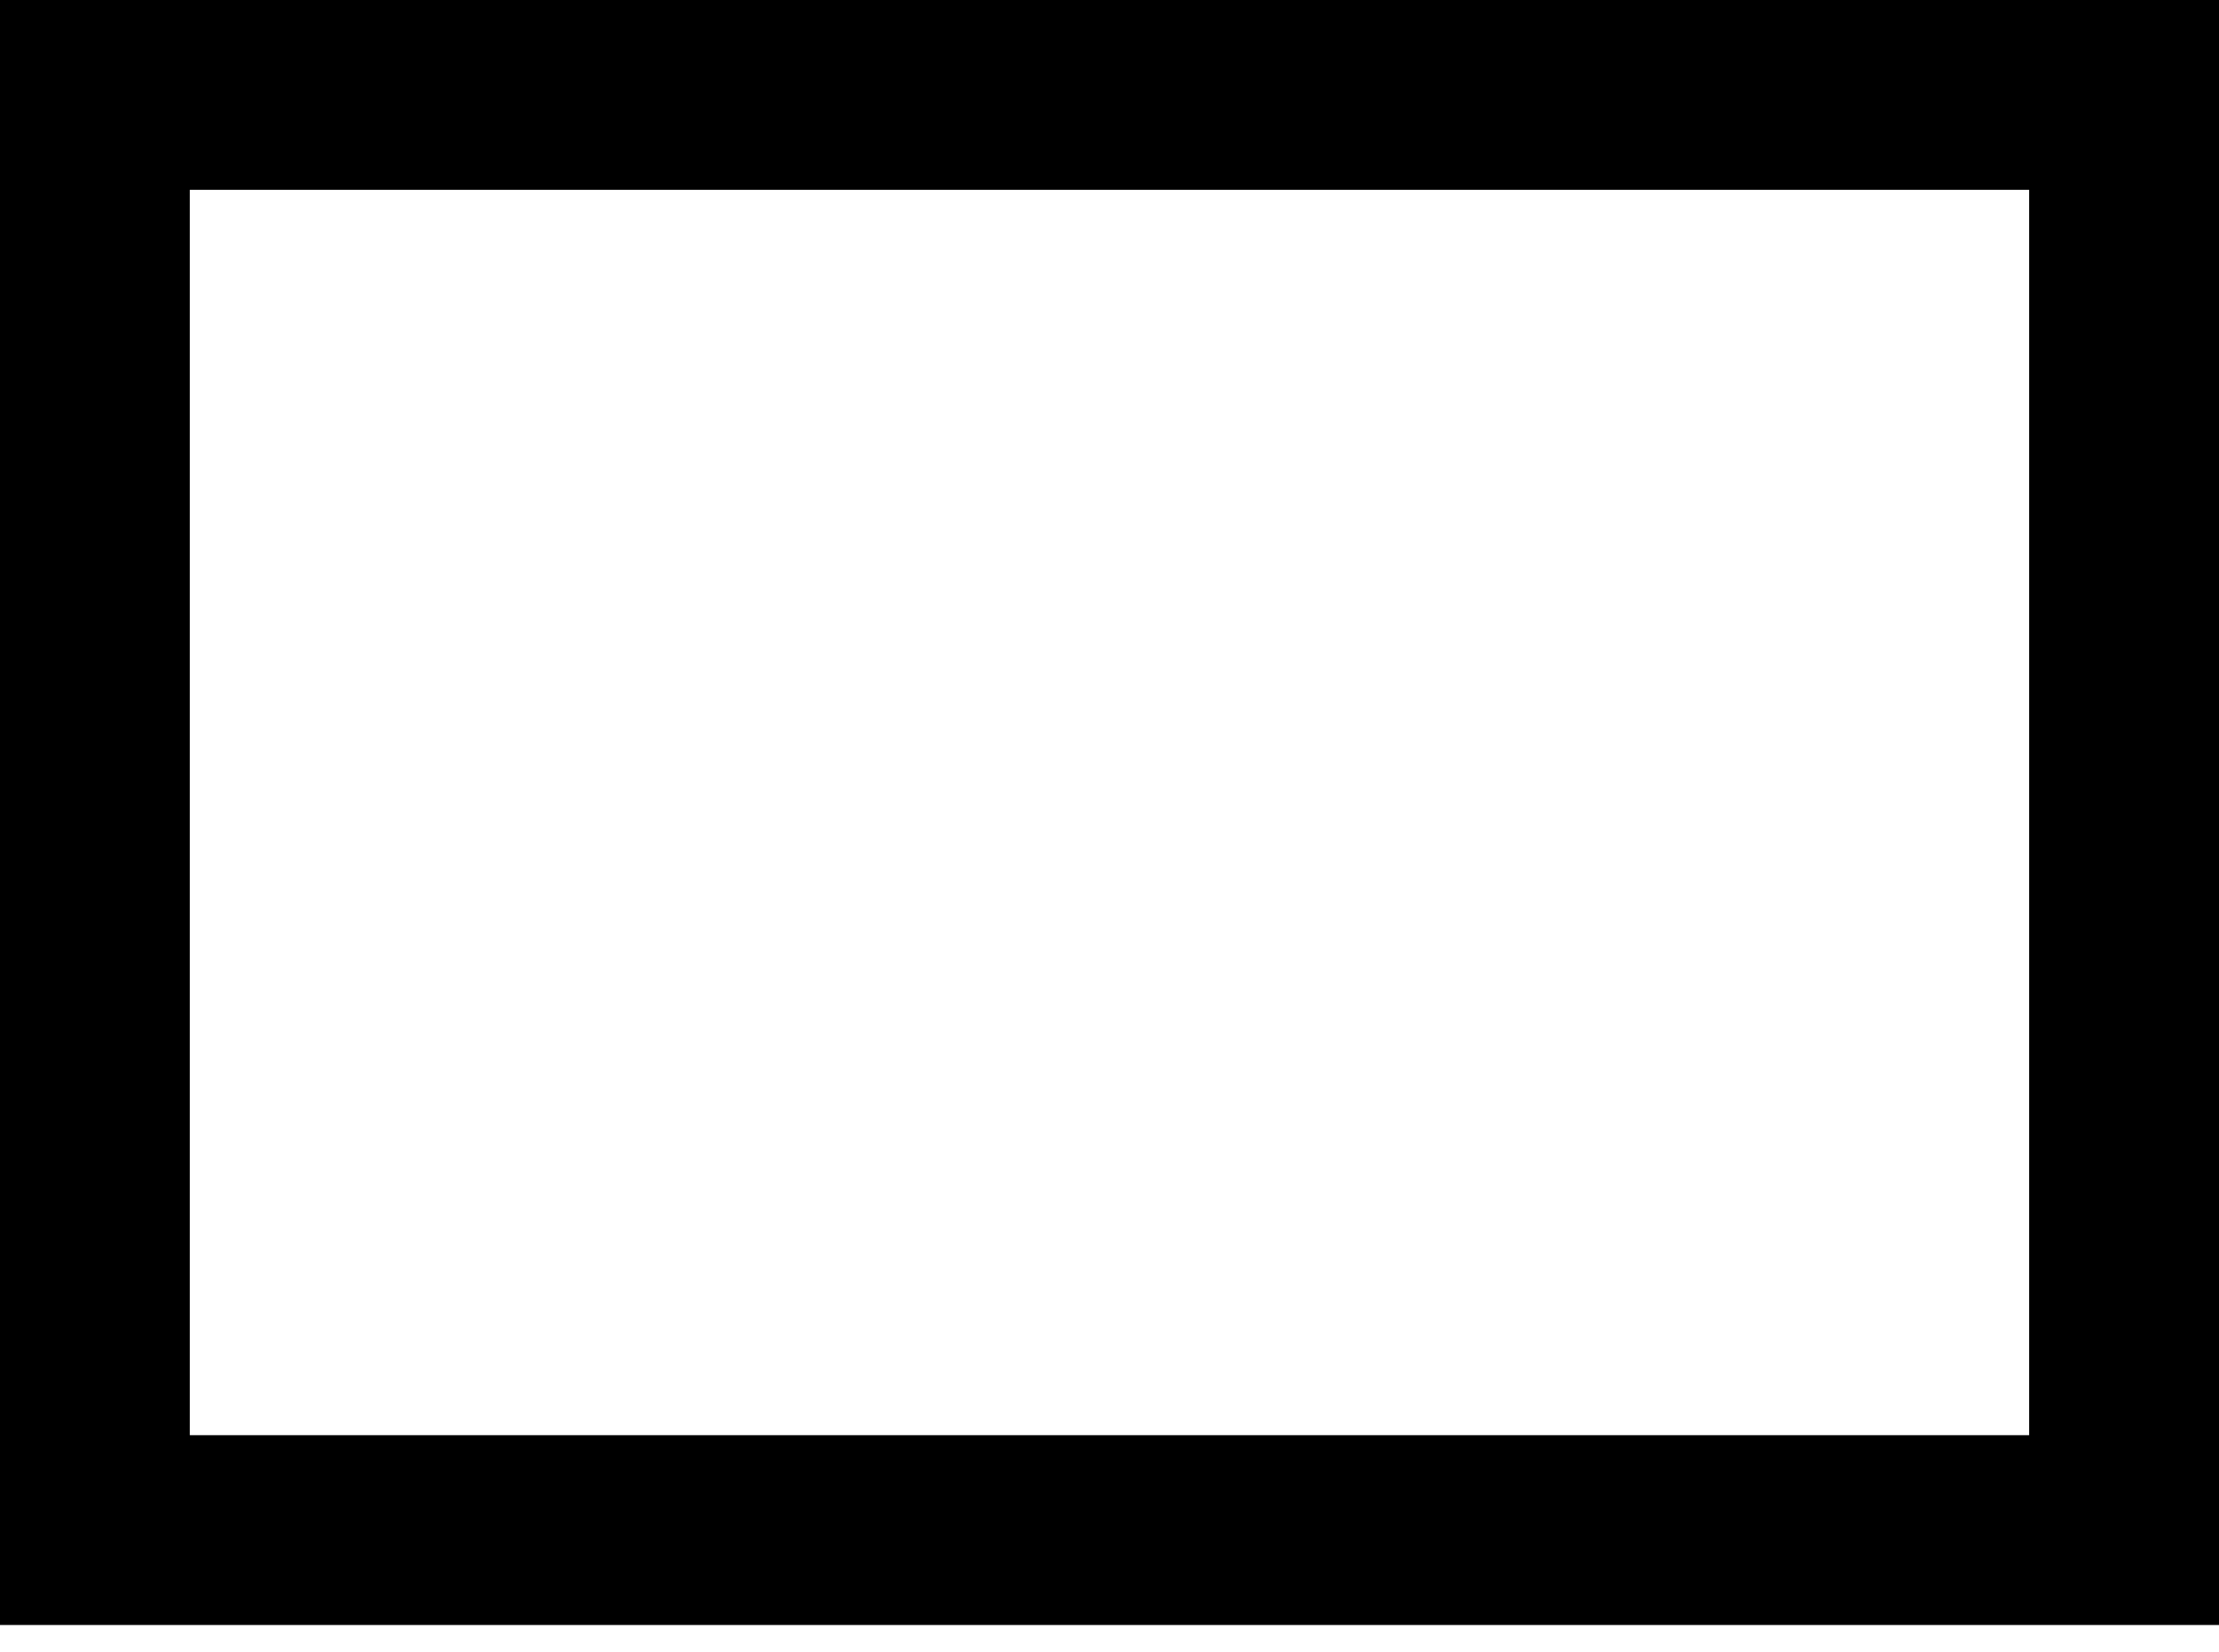
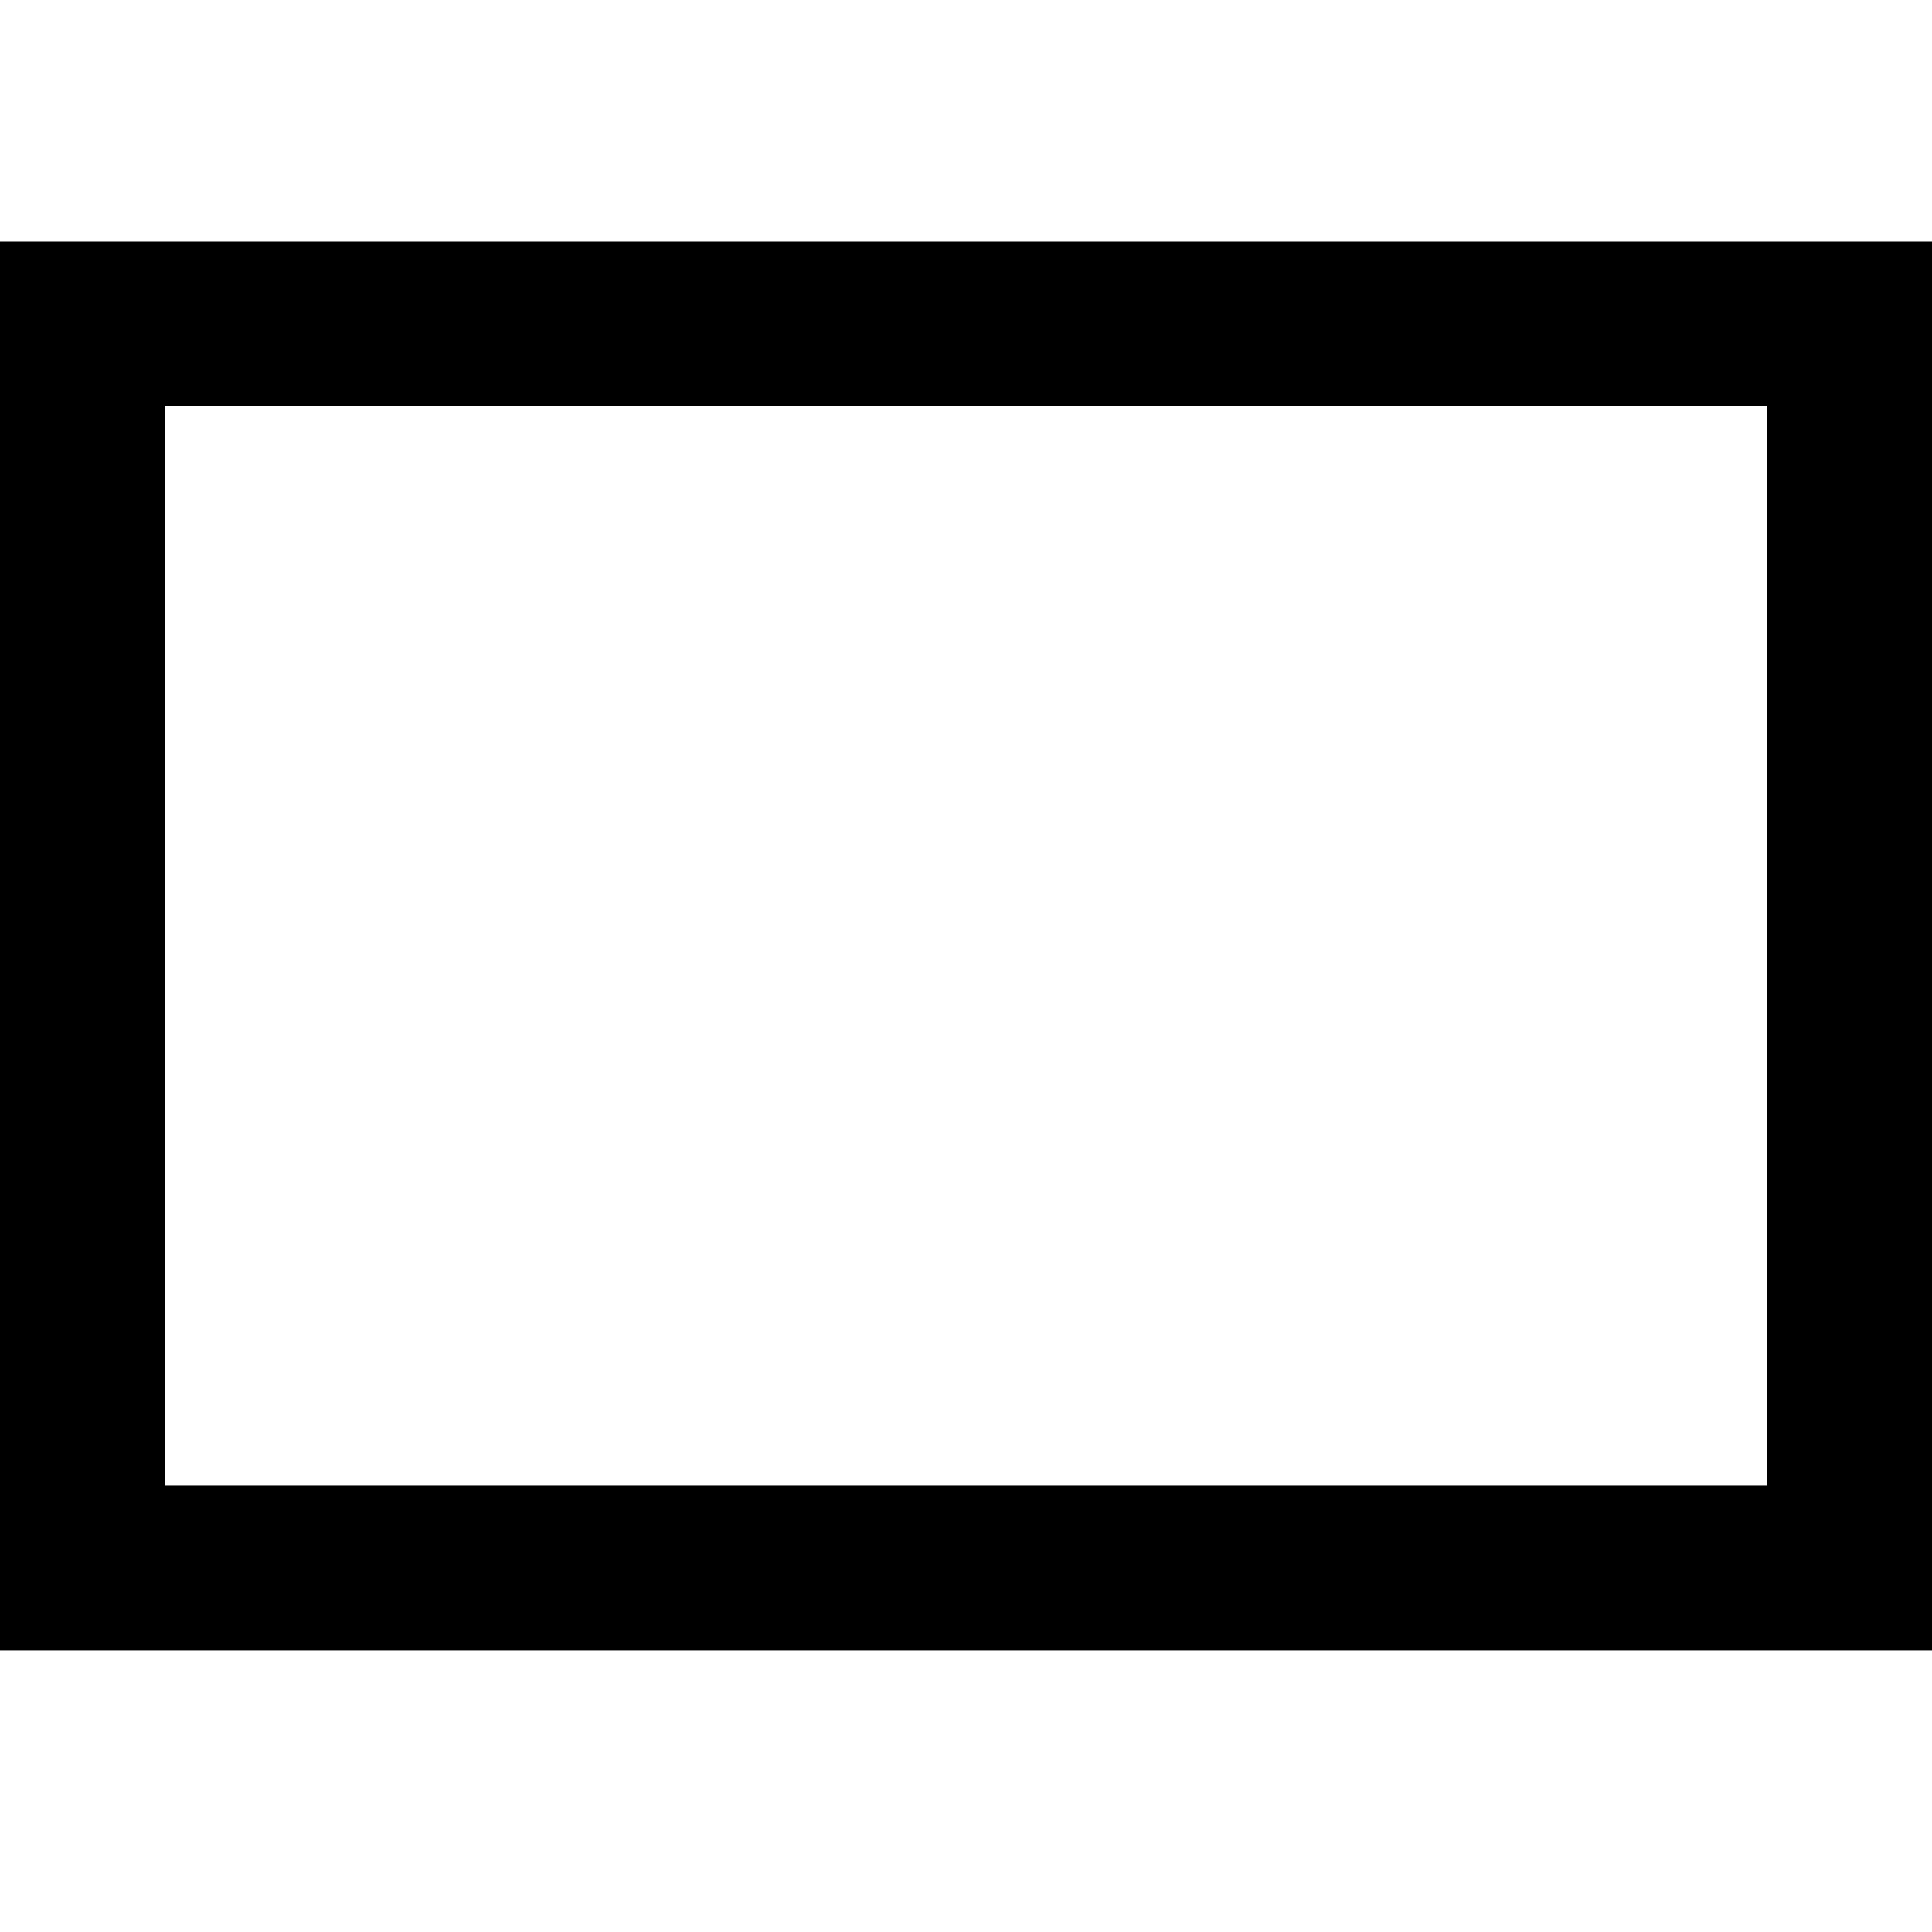
- <svg xmlns="http://www.w3.org/2000/svg" width="43" height="32" viewBox="0 0 43 32" fill="none">
-   <path d="M0 0V31.486H43V0H0ZM39.321 27.808H3.678V3.678H39.321V27.808Z" fill="black" />
+ <svg xmlns="http://www.w3.org/2000/svg" width="48" height="48" viewBox="0 0 48 48" fill="none">
+   <path d="M0 6V41H48V6H0ZM43.894 36.911H4.105V10.088H43.894V36.911Z" fill="black" />
</svg>
